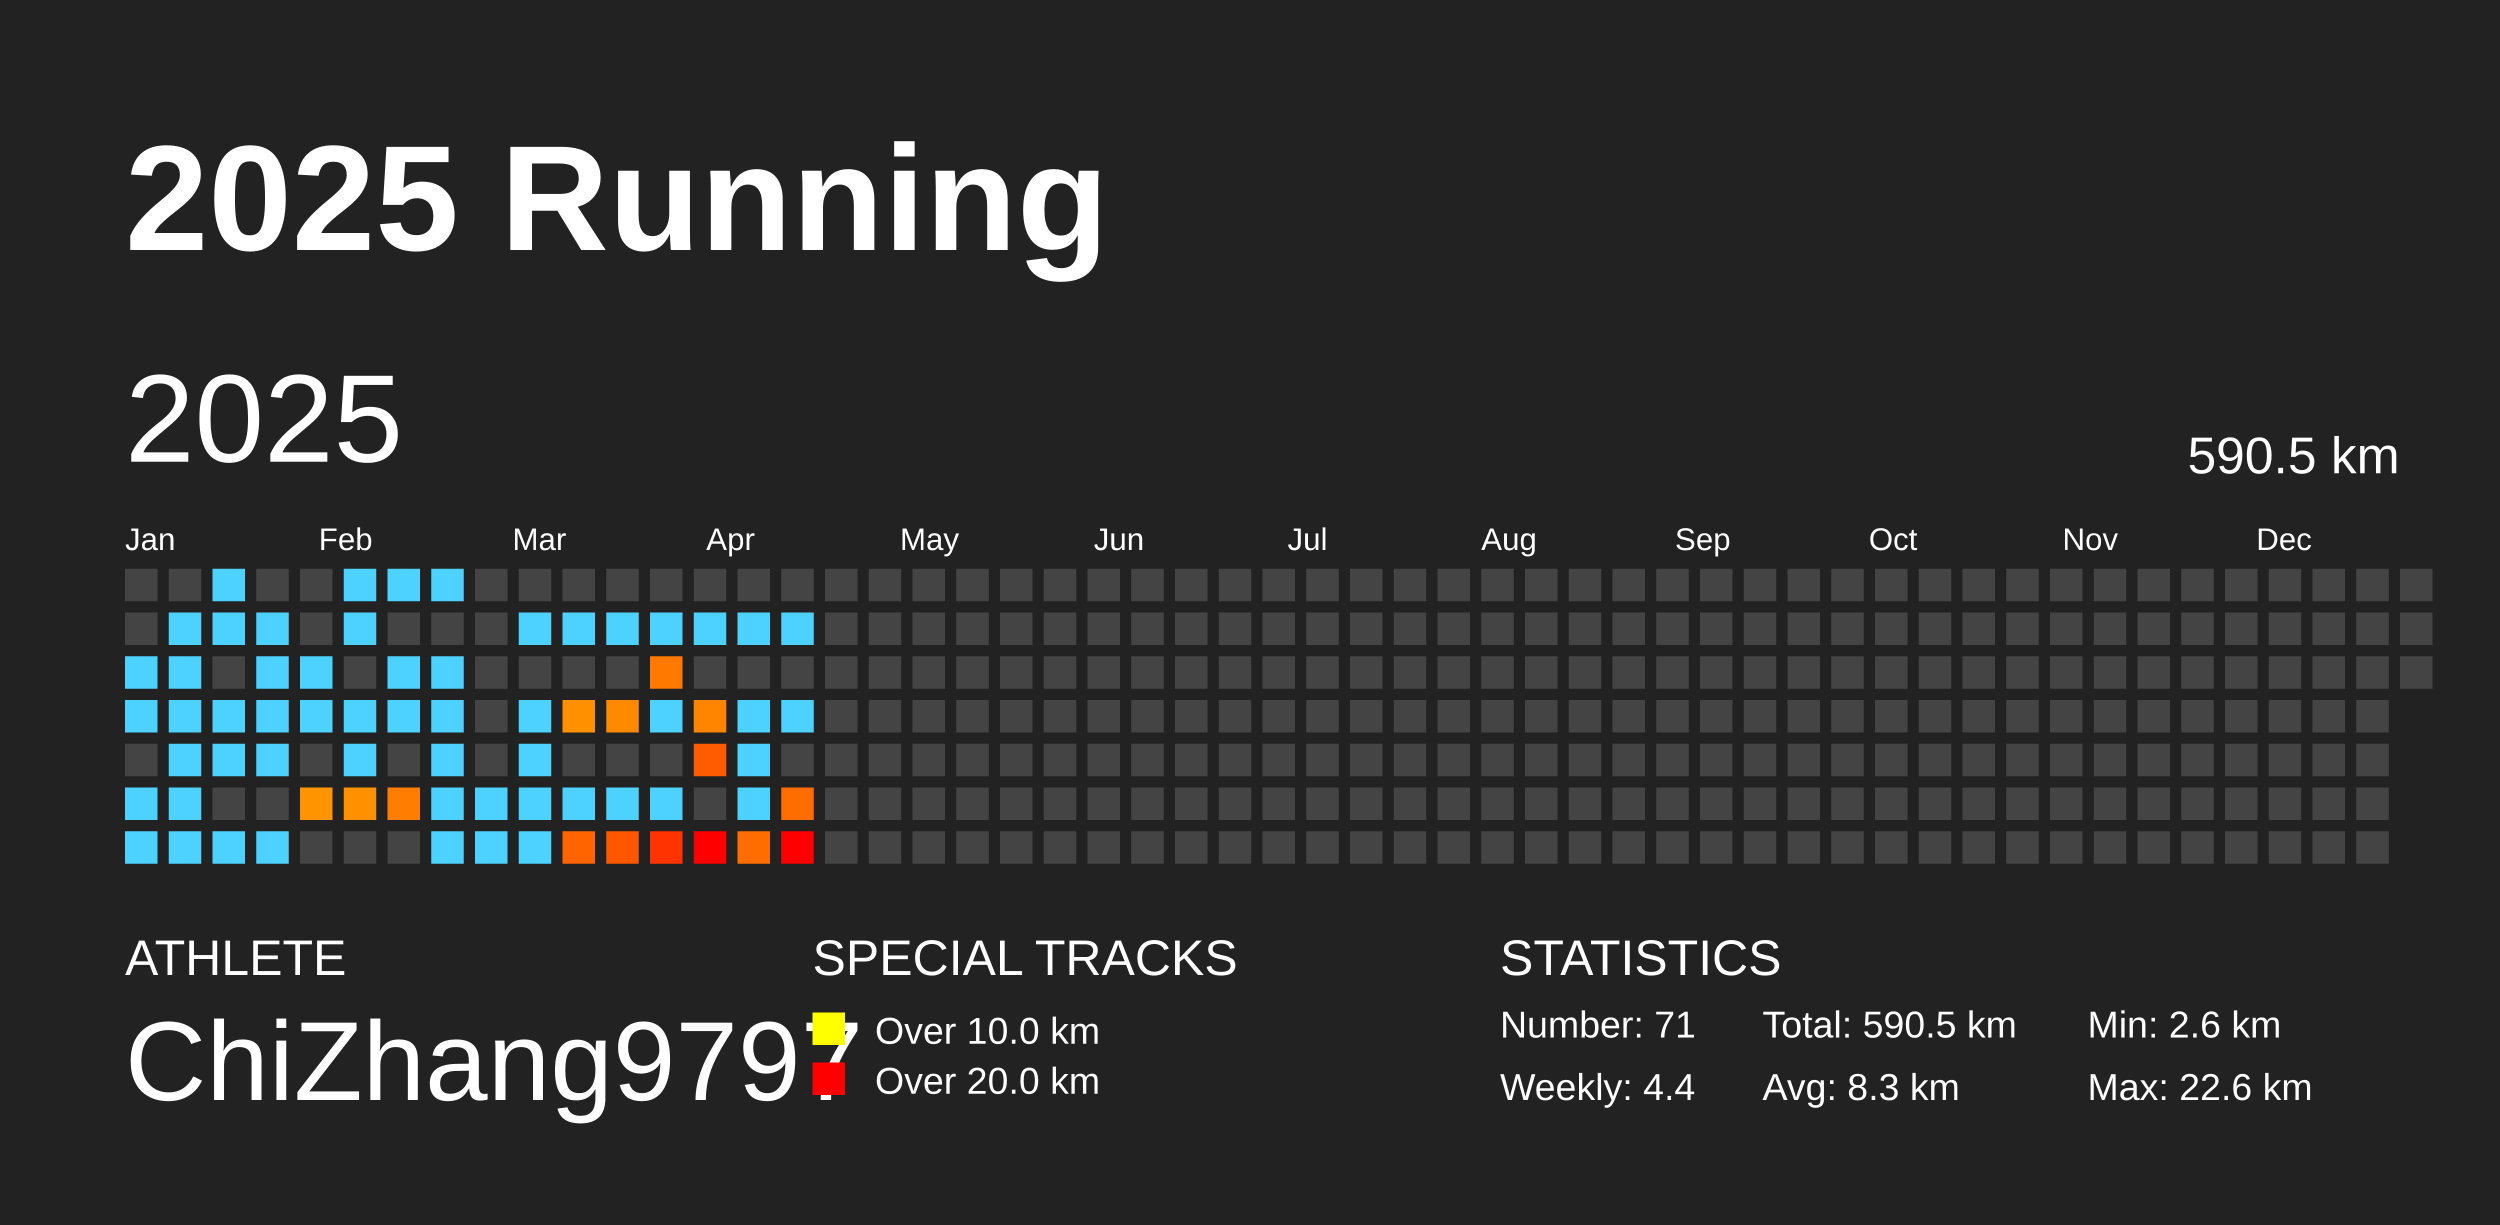
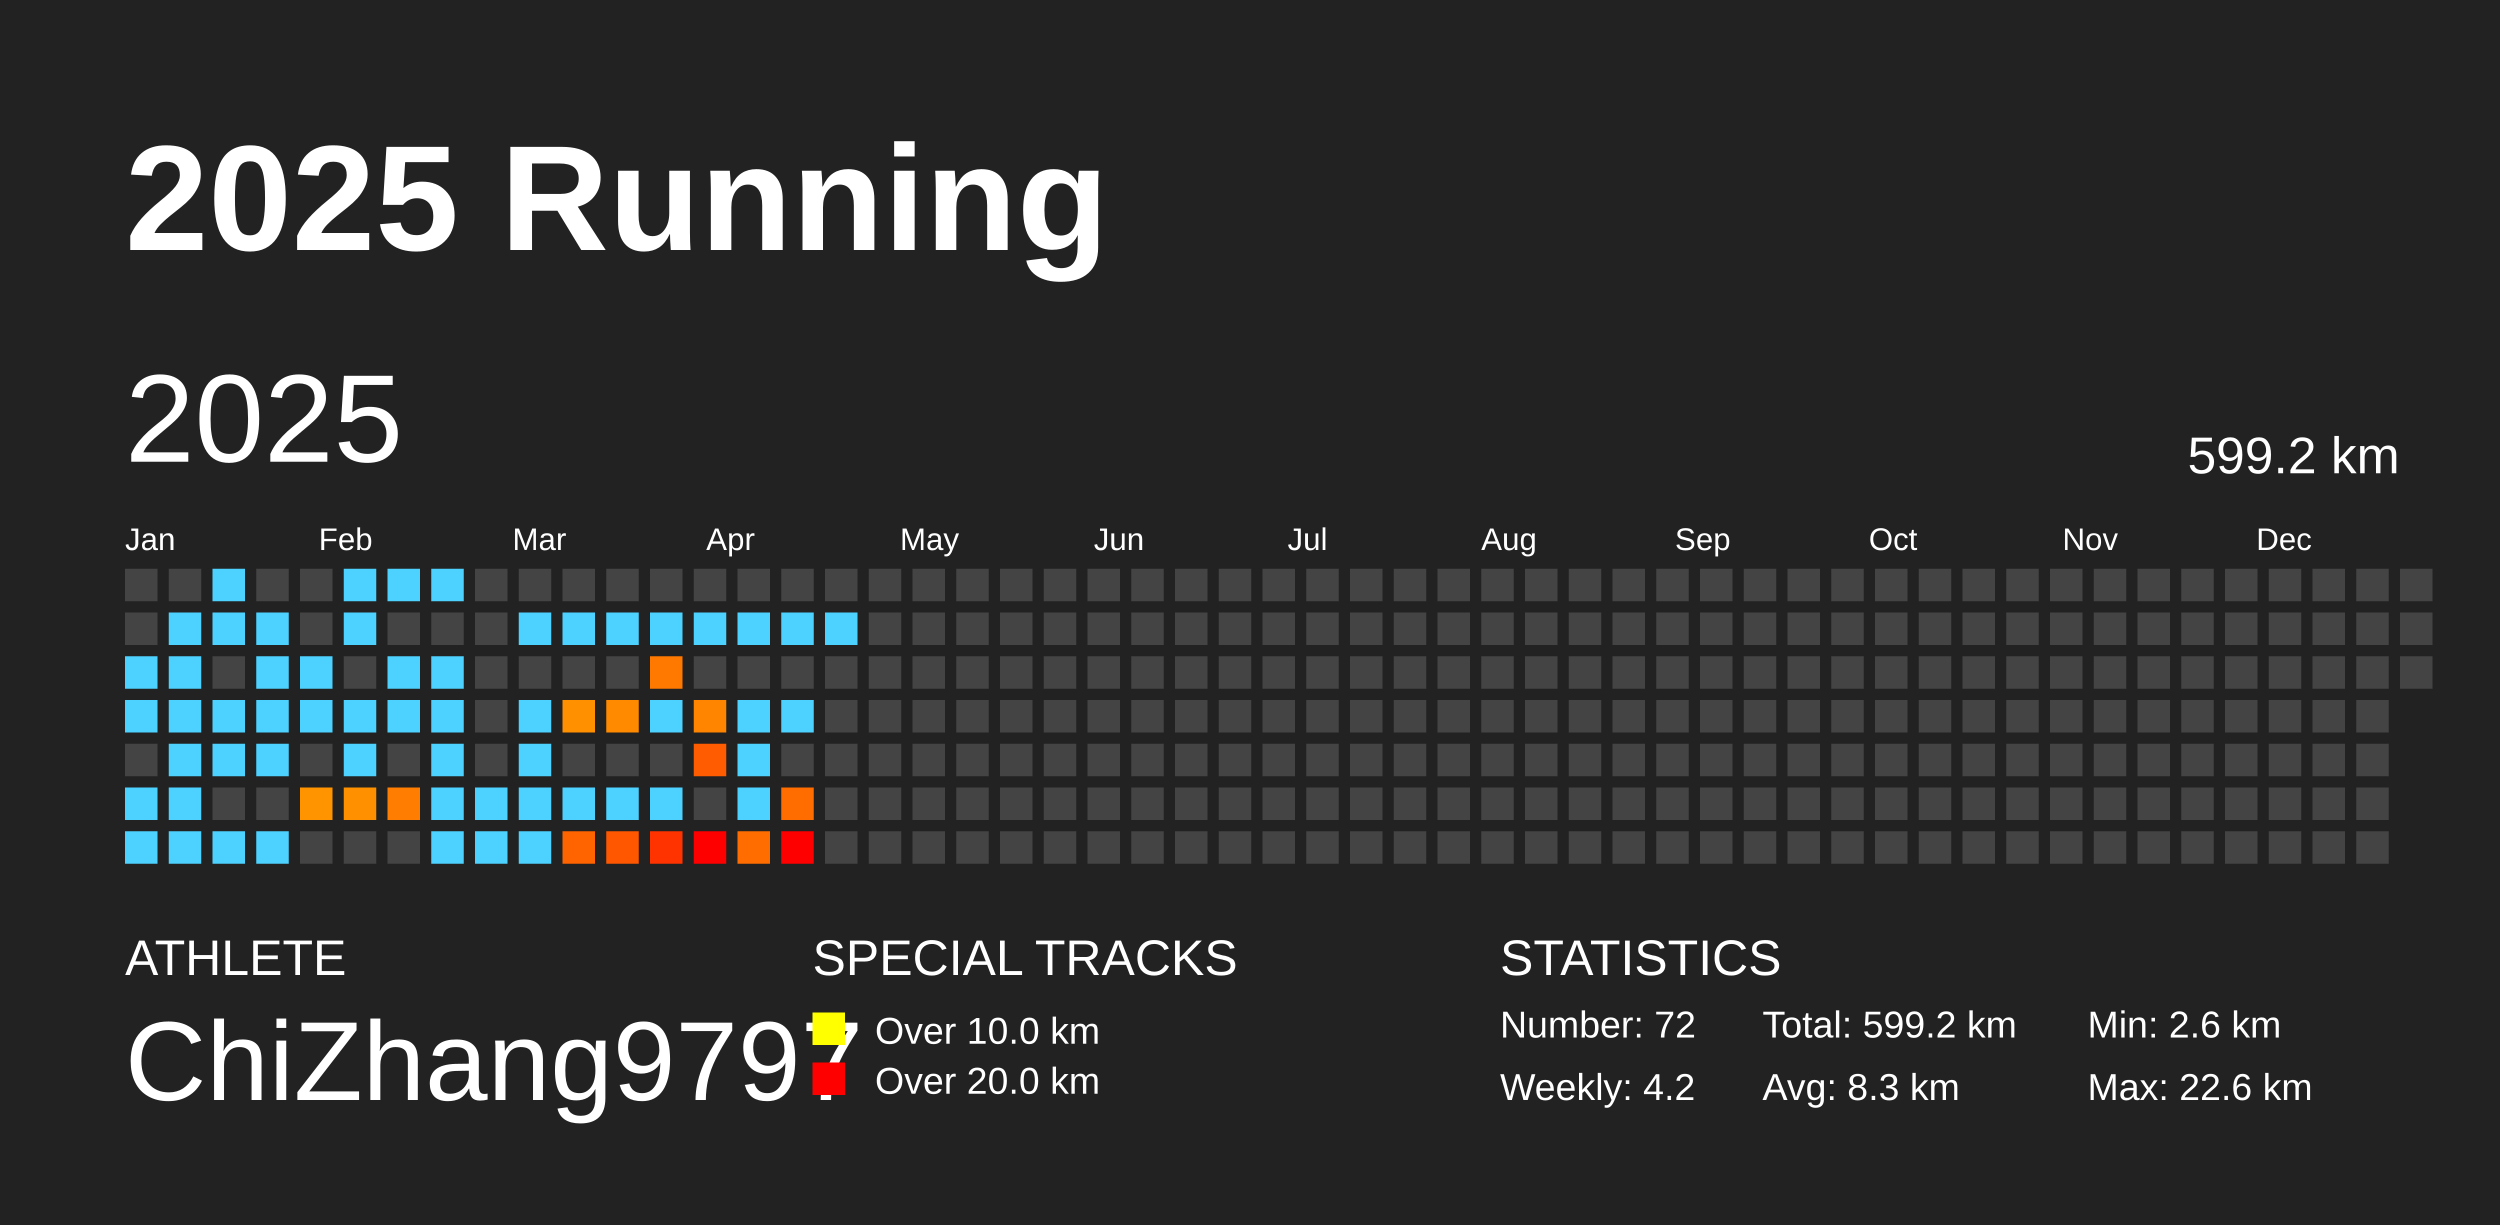
<svg xmlns="http://www.w3.org/2000/svg" baseProfile="full" height="98mm" version="1.1" viewBox="0,0,200,98" width="200mm">
  <defs />
  <rect fill="#222222" height="98" width="200" x="0" y="0" />
  <text fill="#FFFFFF" style="font-size:12px; font-family:Arial; font-weight:bold;" x="10" y="20">2025 Running</text>
  <text fill="#FFFFFF" style="font-size:4px; font-family:Arial" x="10" y="78">ATHLETE</text>
  <text fill="#FFFFFF" style="font-size:9px; font-family:Arial" x="10" y="88">ChiZhang9797</text>
  <text fill="#FFFFFF" style="font-size:4px; font-family:Arial" x="65" y="78">SPECIAL TRACKS</text>
  <rect fill="yellow" height="2.6" width="2.6" x="65" y="81" />
  <text fill="#FFFFFF" style="font-size:3px; font-family:Arial" x="70" y="83.5">Over 10.0 km</text>
  <rect fill="red" height="2.6" width="2.6" x="65" y="85" />
  <text fill="#FFFFFF" style="font-size:3px; font-family:Arial" x="70" y="87.5">Over 20.0 km</text>
  <text fill="#FFFFFF" style="font-size:4px; font-family:Arial" x="120" y="78">STATISTICS</text>
-   <text fill="#FFFFFF" style="font-size:3px; font-family:Arial" x="120" y="83">Number: 71</text>
-   <text fill="#FFFFFF" style="font-size:3px; font-family:Arial" x="120" y="88">Weekly: 4.4</text>
-   <text fill="#FFFFFF" style="font-size:3px; font-family:Arial" x="141" y="83">Total: 590.5 km</text>
+   <text fill="#FFFFFF" style="font-size:3px; font-family:Arial" x="120" y="83">Number: 72</text>
+   <text fill="#FFFFFF" style="font-size:3px; font-family:Arial" x="120" y="88">Weekly: 4.2</text>
+   <text fill="#FFFFFF" style="font-size:3px; font-family:Arial" x="141" y="83">Total: 599.2 km</text>
  <text fill="#FFFFFF" style="font-size:3px; font-family:Arial" x="141" y="88">Avg: 8.3 km</text>
  <text fill="#FFFFFF" style="font-size:3px; font-family:Arial" x="167" y="83">Min: 2.6 km</text>
  <text fill="#FFFFFF" style="font-size:3px; font-family:Arial" x="167" y="88">Max: 22.6 km</text>
  <text dominant-baseline="hanging" fill="#FFFFFF" style="font-size:10.0px; font-family:Arial;" x="10" y="30">2025</text>
-   <text dominant-baseline="hanging" fill="#FFFFFF" style="font-size:4.125px; font-family:Arial;" x="175" y="35">590.5 km</text>
+   <text dominant-baseline="hanging" fill="#FFFFFF" style="font-size:4.125px; font-family:Arial;" x="175" y="35">599.2 km</text>
  <text fill="#FFFFFF" style="font-size:2.5px; font-family:Arial" x="10.0" y="44">Jan</text>
  <text fill="#FFFFFF" style="font-size:2.5px; font-family:Arial" x="25.5" y="44">Feb</text>
  <text fill="#FFFFFF" style="font-size:2.5px; font-family:Arial" x="41.0" y="44">Mar</text>
  <text fill="#FFFFFF" style="font-size:2.5px; font-family:Arial" x="56.5" y="44">Apr</text>
  <text fill="#FFFFFF" style="font-size:2.5px; font-family:Arial" x="72.0" y="44">May</text>
  <text fill="#FFFFFF" style="font-size:2.5px; font-family:Arial" x="87.5" y="44">Jun</text>
  <text fill="#FFFFFF" style="font-size:2.5px; font-family:Arial" x="103.0" y="44">Jul</text>
  <text fill="#FFFFFF" style="font-size:2.5px; font-family:Arial" x="118.5" y="44">Aug</text>
  <text fill="#FFFFFF" style="font-size:2.5px; font-family:Arial" x="134.0" y="44">Sep</text>
  <text fill="#FFFFFF" style="font-size:2.5px; font-family:Arial" x="149.5" y="44">Oct</text>
  <text fill="#FFFFFF" style="font-size:2.5px; font-family:Arial" x="165.0" y="44">Nov</text>
  <text fill="#FFFFFF" style="font-size:2.5px; font-family:Arial" x="180.5" y="44">Dec</text>
  <rect fill="#444444" height="2.6" width="2.6" x="10.0" y="45.5" />
  <rect fill="#444444" height="2.6" width="2.6" x="10.0" y="49.0" />
  <rect fill="#4dd2ff" height="2.6" width="2.6" x="10.0" y="52.5" />
  <rect fill="#4dd2ff" height="2.6" width="2.6" x="10.0" y="56.0" />
  <rect fill="#444444" height="2.6" width="2.6" x="10.0" y="59.5" />
  <rect fill="#4dd2ff" height="2.6" width="2.6" x="10.0" y="63.0" />
  <rect fill="#4dd2ff" height="2.6" width="2.6" x="10.0" y="66.5" />
  <rect fill="#444444" height="2.6" width="2.6" x="13.5" y="45.5" />
  <rect fill="#4dd2ff" height="2.6" width="2.6" x="13.5" y="49.0" />
  <rect fill="#4dd2ff" height="2.6" width="2.6" x="13.5" y="52.5" />
  <rect fill="#4dd2ff" height="2.6" width="2.6" x="13.5" y="56.0" />
  <rect fill="#4dd2ff" height="2.6" width="2.6" x="13.5" y="59.5" />
  <rect fill="#4dd2ff" height="2.6" width="2.6" x="13.5" y="63.0" />
  <rect fill="#4dd2ff" height="2.6" width="2.6" x="13.5" y="66.5" />
  <rect fill="#4dd2ff" height="2.6" width="2.6" x="17.0" y="45.5" />
  <rect fill="#4dd2ff" height="2.6" width="2.6" x="17.0" y="49.0" />
  <rect fill="#444444" height="2.6" width="2.6" x="17.0" y="52.5" />
  <rect fill="#4dd2ff" height="2.6" width="2.6" x="17.0" y="56.0" />
  <rect fill="#4dd2ff" height="2.6" width="2.6" x="17.0" y="59.5" />
  <rect fill="#444444" height="2.6" width="2.6" x="17.0" y="63.0" />
  <rect fill="#4dd2ff" height="2.6" width="2.6" x="17.0" y="66.5" />
  <rect fill="#444444" height="2.6" width="2.6" x="20.5" y="45.5" />
  <rect fill="#4dd2ff" height="2.6" width="2.6" x="20.5" y="49.0" />
  <rect fill="#4dd2ff" height="2.6" width="2.6" x="20.5" y="52.5" />
  <rect fill="#4dd2ff" height="2.6" width="2.6" x="20.5" y="56.0" />
  <rect fill="#4dd2ff" height="2.6" width="2.6" x="20.5" y="59.5" />
  <rect fill="#444444" height="2.6" width="2.6" x="20.5" y="63.0" />
  <rect fill="#4dd2ff" height="2.6" width="2.6" x="20.5" y="66.5" />
  <rect fill="#444444" height="2.6" width="2.6" x="24.0" y="45.5" />
  <rect fill="#444444" height="2.6" width="2.6" x="24.0" y="49.0" />
  <rect fill="#4dd2ff" height="2.6" width="2.6" x="24.0" y="52.5" />
  <rect fill="#4dd2ff" height="2.6" width="2.6" x="24.0" y="56.0" />
  <rect fill="#444444" height="2.6" width="2.6" x="24.0" y="59.5" />
  <rect fill="#ff9400" height="2.6" width="2.6" x="24.0" y="63.0" />
  <rect fill="#444444" height="2.6" width="2.6" x="24.0" y="66.5" />
  <rect fill="#4dd2ff" height="2.6" width="2.6" x="27.5" y="45.5" />
  <rect fill="#4dd2ff" height="2.6" width="2.6" x="27.5" y="49.0" />
  <rect fill="#444444" height="2.6" width="2.6" x="27.5" y="52.5" />
  <rect fill="#4dd2ff" height="2.6" width="2.6" x="27.5" y="56.0" />
  <rect fill="#4dd2ff" height="2.6" width="2.6" x="27.5" y="59.5" />
  <rect fill="#ff9100" height="2.6" width="2.6" x="27.5" y="63.0" />
  <rect fill="#444444" height="2.6" width="2.6" x="27.5" y="66.5" />
  <rect fill="#4dd2ff" height="2.6" width="2.6" x="31.0" y="45.5" />
  <rect fill="#444444" height="2.6" width="2.6" x="31.0" y="49.0" />
  <rect fill="#4dd2ff" height="2.6" width="2.6" x="31.0" y="52.5" />
  <rect fill="#4dd2ff" height="2.6" width="2.6" x="31.0" y="56.0" />
  <rect fill="#444444" height="2.6" width="2.6" x="31.0" y="59.5" />
  <rect fill="#ff7d00" height="2.6" width="2.6" x="31.0" y="63.0" />
  <rect fill="#444444" height="2.6" width="2.6" x="31.0" y="66.5" />
  <rect fill="#4dd2ff" height="2.6" width="2.6" x="34.5" y="45.5" />
  <rect fill="#444444" height="2.6" width="2.6" x="34.5" y="49.0" />
  <rect fill="#4dd2ff" height="2.6" width="2.6" x="34.5" y="52.5" />
  <rect fill="#4dd2ff" height="2.6" width="2.6" x="34.5" y="56.0" />
  <rect fill="#4dd2ff" height="2.6" width="2.6" x="34.5" y="59.5" />
  <rect fill="#4dd2ff" height="2.6" width="2.6" x="34.5" y="63.0" />
  <rect fill="#4dd2ff" height="2.6" width="2.6" x="34.5" y="66.5" />
  <rect fill="#444444" height="2.6" width="2.6" x="38.0" y="45.5" />
  <rect fill="#444444" height="2.6" width="2.6" x="38.0" y="49.0" />
  <rect fill="#444444" height="2.6" width="2.6" x="38.0" y="52.5" />
  <rect fill="#444444" height="2.6" width="2.6" x="38.0" y="56.0" />
  <rect fill="#444444" height="2.6" width="2.6" x="38.0" y="59.5" />
  <rect fill="#4dd2ff" height="2.6" width="2.6" x="38.0" y="63.0" />
  <rect fill="#4dd2ff" height="2.6" width="2.6" x="38.0" y="66.5" />
  <rect fill="#444444" height="2.6" width="2.6" x="41.5" y="45.5" />
  <rect fill="#4dd2ff" height="2.6" width="2.6" x="41.5" y="49.0" />
  <rect fill="#444444" height="2.6" width="2.6" x="41.5" y="52.5" />
  <rect fill="#4dd2ff" height="2.6" width="2.6" x="41.5" y="56.0" />
  <rect fill="#4dd2ff" height="2.6" width="2.6" x="41.5" y="59.5" />
  <rect fill="#4dd2ff" height="2.6" width="2.6" x="41.5" y="63.0" />
  <rect fill="#4dd2ff" height="2.6" width="2.6" x="41.5" y="66.5" />
  <rect fill="#444444" height="2.6" width="2.6" x="45.0" y="45.5" />
  <rect fill="#4dd2ff" height="2.6" width="2.6" x="45.0" y="49.0" />
  <rect fill="#444444" height="2.6" width="2.6" x="45.0" y="52.5" />
  <rect fill="#ff9000" height="2.6" width="2.6" x="45.0" y="56.0" />
  <rect fill="#444444" height="2.6" width="2.6" x="45.0" y="59.5" />
  <rect fill="#4dd2ff" height="2.6" width="2.6" x="45.0" y="63.0" />
  <rect fill="#ff6400" height="2.6" width="2.6" x="45.0" y="66.5" />
  <rect fill="#444444" height="2.6" width="2.6" x="48.5" y="45.5" />
  <rect fill="#4dd2ff" height="2.6" width="2.6" x="48.5" y="49.0" />
  <rect fill="#444444" height="2.6" width="2.6" x="48.5" y="52.5" />
  <rect fill="#ff8a00" height="2.6" width="2.6" x="48.5" y="56.0" />
  <rect fill="#444444" height="2.6" width="2.6" x="48.5" y="59.5" />
  <rect fill="#4dd2ff" height="2.6" width="2.6" x="48.5" y="63.0" />
  <rect fill="#ff5700" height="2.6" width="2.6" x="48.5" y="66.5" />
  <rect fill="#444444" height="2.6" width="2.6" x="52.0" y="45.5" />
  <rect fill="#4dd2ff" height="2.6" width="2.6" x="52.0" y="49.0" />
  <rect fill="#ff7800" height="2.6" width="2.6" x="52.0" y="52.5" />
  <rect fill="#4dd2ff" height="2.6" width="2.6" x="52.0" y="56.0" />
  <rect fill="#444444" height="2.6" width="2.6" x="52.0" y="59.5" />
  <rect fill="#4dd2ff" height="2.6" width="2.6" x="52.0" y="63.0" />
  <rect fill="#ff3300" height="2.6" width="2.6" x="52.0" y="66.5" />
  <rect fill="#444444" height="2.6" width="2.6" x="55.5" y="45.5" />
  <rect fill="#4dd2ff" height="2.6" width="2.6" x="55.5" y="49.0" />
  <rect fill="#444444" height="2.6" width="2.6" x="55.5" y="52.5" />
  <rect fill="#ff8400" height="2.6" width="2.6" x="55.5" y="56.0" />
  <rect fill="#ff5b00" height="2.6" width="2.6" x="55.5" y="59.5" />
  <rect fill="#444444" height="2.6" width="2.6" x="55.5" y="63.0" />
  <rect fill="red" height="2.6" width="2.6" x="55.5" y="66.5" />
  <rect fill="#444444" height="2.6" width="2.6" x="59.0" y="45.5" />
  <rect fill="#4dd2ff" height="2.6" width="2.6" x="59.0" y="49.0" />
  <rect fill="#444444" height="2.6" width="2.6" x="59.0" y="52.5" />
  <rect fill="#4dd2ff" height="2.6" width="2.6" x="59.0" y="56.0" />
  <rect fill="#4dd2ff" height="2.6" width="2.6" x="59.0" y="59.5" />
  <rect fill="#4dd2ff" height="2.6" width="2.6" x="59.0" y="63.0" />
  <rect fill="#ff6d00" height="2.6" width="2.6" x="59.0" y="66.5" />
  <rect fill="#444444" height="2.6" width="2.6" x="62.5" y="45.5" />
  <rect fill="#4dd2ff" height="2.6" width="2.6" x="62.5" y="49.0" />
  <rect fill="#444444" height="2.6" width="2.6" x="62.5" y="52.5" />
  <rect fill="#4dd2ff" height="2.6" width="2.6" x="62.5" y="56.0" />
  <rect fill="#444444" height="2.6" width="2.6" x="62.5" y="59.5" />
  <rect fill="#ff6c00" height="2.6" width="2.6" x="62.5" y="63.0" />
  <rect fill="red" height="2.6" width="2.6" x="62.5" y="66.5" />
  <rect fill="#444444" height="2.6" width="2.6" x="66.0" y="45.5" />
-   <rect fill="#444444" height="2.6" width="2.6" x="66.0" y="49.0" />
+   <rect fill="#4dd2ff" height="2.6" width="2.6" x="66.0" y="49.0" />
  <rect fill="#444444" height="2.6" width="2.6" x="66.0" y="52.5" />
  <rect fill="#444444" height="2.6" width="2.6" x="66.0" y="56.0" />
  <rect fill="#444444" height="2.6" width="2.6" x="66.0" y="59.5" />
  <rect fill="#444444" height="2.6" width="2.6" x="66.0" y="63.0" />
  <rect fill="#444444" height="2.6" width="2.6" x="66.0" y="66.5" />
  <rect fill="#444444" height="2.6" width="2.6" x="69.5" y="45.5" />
  <rect fill="#444444" height="2.6" width="2.6" x="69.5" y="49.0" />
  <rect fill="#444444" height="2.6" width="2.6" x="69.5" y="52.5" />
  <rect fill="#444444" height="2.6" width="2.6" x="69.5" y="56.0" />
  <rect fill="#444444" height="2.6" width="2.6" x="69.5" y="59.5" />
  <rect fill="#444444" height="2.6" width="2.6" x="69.5" y="63.0" />
  <rect fill="#444444" height="2.6" width="2.6" x="69.5" y="66.5" />
  <rect fill="#444444" height="2.6" width="2.6" x="73.0" y="45.5" />
  <rect fill="#444444" height="2.6" width="2.6" x="73.0" y="49.0" />
  <rect fill="#444444" height="2.6" width="2.6" x="73.0" y="52.5" />
  <rect fill="#444444" height="2.6" width="2.6" x="73.0" y="56.0" />
  <rect fill="#444444" height="2.6" width="2.6" x="73.0" y="59.5" />
  <rect fill="#444444" height="2.6" width="2.6" x="73.0" y="63.0" />
  <rect fill="#444444" height="2.6" width="2.6" x="73.0" y="66.5" />
  <rect fill="#444444" height="2.6" width="2.6" x="76.5" y="45.5" />
  <rect fill="#444444" height="2.6" width="2.6" x="76.5" y="49.0" />
  <rect fill="#444444" height="2.6" width="2.6" x="76.5" y="52.5" />
  <rect fill="#444444" height="2.6" width="2.6" x="76.5" y="56.0" />
  <rect fill="#444444" height="2.6" width="2.6" x="76.5" y="59.5" />
  <rect fill="#444444" height="2.6" width="2.6" x="76.5" y="63.0" />
  <rect fill="#444444" height="2.6" width="2.6" x="76.5" y="66.5" />
  <rect fill="#444444" height="2.6" width="2.6" x="80.0" y="45.5" />
  <rect fill="#444444" height="2.6" width="2.6" x="80.0" y="49.0" />
  <rect fill="#444444" height="2.6" width="2.6" x="80.0" y="52.5" />
  <rect fill="#444444" height="2.6" width="2.6" x="80.0" y="56.0" />
  <rect fill="#444444" height="2.6" width="2.6" x="80.0" y="59.5" />
  <rect fill="#444444" height="2.6" width="2.6" x="80.0" y="63.0" />
  <rect fill="#444444" height="2.6" width="2.6" x="80.0" y="66.5" />
  <rect fill="#444444" height="2.6" width="2.6" x="83.5" y="45.5" />
  <rect fill="#444444" height="2.6" width="2.6" x="83.5" y="49.0" />
  <rect fill="#444444" height="2.6" width="2.6" x="83.5" y="52.5" />
  <rect fill="#444444" height="2.6" width="2.6" x="83.5" y="56.0" />
  <rect fill="#444444" height="2.6" width="2.6" x="83.5" y="59.5" />
  <rect fill="#444444" height="2.6" width="2.6" x="83.5" y="63.0" />
  <rect fill="#444444" height="2.6" width="2.6" x="83.5" y="66.5" />
  <rect fill="#444444" height="2.6" width="2.6" x="87.0" y="45.5" />
  <rect fill="#444444" height="2.6" width="2.6" x="87.0" y="49.0" />
  <rect fill="#444444" height="2.6" width="2.6" x="87.0" y="52.5" />
  <rect fill="#444444" height="2.6" width="2.6" x="87.0" y="56.0" />
  <rect fill="#444444" height="2.6" width="2.6" x="87.0" y="59.5" />
  <rect fill="#444444" height="2.6" width="2.6" x="87.0" y="63.0" />
  <rect fill="#444444" height="2.6" width="2.6" x="87.0" y="66.5" />
  <rect fill="#444444" height="2.6" width="2.6" x="90.5" y="45.5" />
  <rect fill="#444444" height="2.6" width="2.6" x="90.5" y="49.0" />
  <rect fill="#444444" height="2.6" width="2.6" x="90.5" y="52.5" />
  <rect fill="#444444" height="2.6" width="2.6" x="90.5" y="56.0" />
  <rect fill="#444444" height="2.6" width="2.6" x="90.5" y="59.5" />
  <rect fill="#444444" height="2.6" width="2.6" x="90.5" y="63.0" />
  <rect fill="#444444" height="2.6" width="2.6" x="90.5" y="66.5" />
  <rect fill="#444444" height="2.6" width="2.6" x="94.0" y="45.5" />
  <rect fill="#444444" height="2.6" width="2.6" x="94.0" y="49.0" />
  <rect fill="#444444" height="2.6" width="2.6" x="94.0" y="52.5" />
  <rect fill="#444444" height="2.6" width="2.6" x="94.0" y="56.0" />
  <rect fill="#444444" height="2.6" width="2.6" x="94.0" y="59.5" />
  <rect fill="#444444" height="2.6" width="2.6" x="94.0" y="63.0" />
  <rect fill="#444444" height="2.6" width="2.6" x="94.0" y="66.5" />
  <rect fill="#444444" height="2.6" width="2.6" x="97.5" y="45.5" />
  <rect fill="#444444" height="2.6" width="2.6" x="97.5" y="49.0" />
  <rect fill="#444444" height="2.6" width="2.6" x="97.5" y="52.5" />
  <rect fill="#444444" height="2.6" width="2.6" x="97.5" y="56.0" />
  <rect fill="#444444" height="2.6" width="2.6" x="97.5" y="59.5" />
  <rect fill="#444444" height="2.6" width="2.6" x="97.5" y="63.0" />
  <rect fill="#444444" height="2.6" width="2.6" x="97.5" y="66.5" />
  <rect fill="#444444" height="2.6" width="2.6" x="101.0" y="45.5" />
  <rect fill="#444444" height="2.6" width="2.6" x="101.0" y="49.0" />
  <rect fill="#444444" height="2.6" width="2.6" x="101.0" y="52.5" />
  <rect fill="#444444" height="2.6" width="2.6" x="101.0" y="56.0" />
  <rect fill="#444444" height="2.6" width="2.6" x="101.0" y="59.5" />
  <rect fill="#444444" height="2.6" width="2.6" x="101.0" y="63.0" />
  <rect fill="#444444" height="2.6" width="2.6" x="101.0" y="66.5" />
  <rect fill="#444444" height="2.6" width="2.6" x="104.5" y="45.5" />
  <rect fill="#444444" height="2.6" width="2.6" x="104.5" y="49.0" />
  <rect fill="#444444" height="2.6" width="2.6" x="104.5" y="52.5" />
  <rect fill="#444444" height="2.6" width="2.6" x="104.5" y="56.0" />
  <rect fill="#444444" height="2.6" width="2.6" x="104.5" y="59.5" />
  <rect fill="#444444" height="2.6" width="2.6" x="104.5" y="63.0" />
  <rect fill="#444444" height="2.6" width="2.6" x="104.5" y="66.5" />
  <rect fill="#444444" height="2.6" width="2.6" x="108.0" y="45.5" />
  <rect fill="#444444" height="2.6" width="2.6" x="108.0" y="49.0" />
  <rect fill="#444444" height="2.6" width="2.6" x="108.0" y="52.5" />
  <rect fill="#444444" height="2.6" width="2.6" x="108.0" y="56.0" />
  <rect fill="#444444" height="2.6" width="2.6" x="108.0" y="59.5" />
  <rect fill="#444444" height="2.6" width="2.6" x="108.0" y="63.0" />
  <rect fill="#444444" height="2.6" width="2.6" x="108.0" y="66.5" />
  <rect fill="#444444" height="2.6" width="2.6" x="111.5" y="45.5" />
  <rect fill="#444444" height="2.6" width="2.6" x="111.5" y="49.0" />
  <rect fill="#444444" height="2.6" width="2.6" x="111.5" y="52.5" />
  <rect fill="#444444" height="2.6" width="2.6" x="111.5" y="56.0" />
  <rect fill="#444444" height="2.6" width="2.6" x="111.5" y="59.5" />
  <rect fill="#444444" height="2.6" width="2.6" x="111.5" y="63.0" />
  <rect fill="#444444" height="2.6" width="2.6" x="111.5" y="66.5" />
  <rect fill="#444444" height="2.6" width="2.6" x="115.0" y="45.5" />
  <rect fill="#444444" height="2.6" width="2.6" x="115.0" y="49.0" />
  <rect fill="#444444" height="2.6" width="2.6" x="115.0" y="52.5" />
  <rect fill="#444444" height="2.6" width="2.6" x="115.0" y="56.0" />
  <rect fill="#444444" height="2.6" width="2.6" x="115.0" y="59.5" />
  <rect fill="#444444" height="2.6" width="2.6" x="115.0" y="63.0" />
  <rect fill="#444444" height="2.6" width="2.6" x="115.0" y="66.5" />
  <rect fill="#444444" height="2.6" width="2.6" x="118.5" y="45.5" />
  <rect fill="#444444" height="2.6" width="2.6" x="118.5" y="49.0" />
  <rect fill="#444444" height="2.6" width="2.6" x="118.5" y="52.5" />
  <rect fill="#444444" height="2.6" width="2.6" x="118.5" y="56.0" />
  <rect fill="#444444" height="2.6" width="2.6" x="118.5" y="59.5" />
  <rect fill="#444444" height="2.6" width="2.6" x="118.5" y="63.0" />
  <rect fill="#444444" height="2.6" width="2.6" x="118.5" y="66.5" />
  <rect fill="#444444" height="2.6" width="2.6" x="122.0" y="45.5" />
  <rect fill="#444444" height="2.6" width="2.6" x="122.0" y="49.0" />
  <rect fill="#444444" height="2.6" width="2.6" x="122.0" y="52.5" />
  <rect fill="#444444" height="2.6" width="2.6" x="122.0" y="56.0" />
  <rect fill="#444444" height="2.6" width="2.6" x="122.0" y="59.5" />
  <rect fill="#444444" height="2.6" width="2.6" x="122.0" y="63.0" />
  <rect fill="#444444" height="2.6" width="2.6" x="122.0" y="66.5" />
  <rect fill="#444444" height="2.6" width="2.6" x="125.5" y="45.5" />
  <rect fill="#444444" height="2.6" width="2.6" x="125.5" y="49.0" />
  <rect fill="#444444" height="2.6" width="2.6" x="125.5" y="52.5" />
  <rect fill="#444444" height="2.6" width="2.6" x="125.5" y="56.0" />
  <rect fill="#444444" height="2.6" width="2.6" x="125.5" y="59.5" />
  <rect fill="#444444" height="2.6" width="2.6" x="125.5" y="63.0" />
  <rect fill="#444444" height="2.6" width="2.6" x="125.5" y="66.5" />
  <rect fill="#444444" height="2.6" width="2.6" x="129.0" y="45.5" />
  <rect fill="#444444" height="2.6" width="2.6" x="129.0" y="49.0" />
  <rect fill="#444444" height="2.6" width="2.6" x="129.0" y="52.5" />
  <rect fill="#444444" height="2.6" width="2.6" x="129.0" y="56.0" />
  <rect fill="#444444" height="2.6" width="2.6" x="129.0" y="59.5" />
  <rect fill="#444444" height="2.6" width="2.6" x="129.0" y="63.0" />
  <rect fill="#444444" height="2.6" width="2.6" x="129.0" y="66.5" />
  <rect fill="#444444" height="2.6" width="2.6" x="132.5" y="45.5" />
  <rect fill="#444444" height="2.6" width="2.6" x="132.5" y="49.0" />
  <rect fill="#444444" height="2.6" width="2.6" x="132.5" y="52.5" />
  <rect fill="#444444" height="2.6" width="2.6" x="132.5" y="56.0" />
  <rect fill="#444444" height="2.6" width="2.6" x="132.5" y="59.5" />
  <rect fill="#444444" height="2.6" width="2.6" x="132.5" y="63.0" />
  <rect fill="#444444" height="2.6" width="2.6" x="132.5" y="66.5" />
  <rect fill="#444444" height="2.6" width="2.6" x="136.0" y="45.5" />
  <rect fill="#444444" height="2.6" width="2.6" x="136.0" y="49.0" />
  <rect fill="#444444" height="2.6" width="2.6" x="136.0" y="52.5" />
  <rect fill="#444444" height="2.6" width="2.6" x="136.0" y="56.0" />
  <rect fill="#444444" height="2.6" width="2.6" x="136.0" y="59.5" />
  <rect fill="#444444" height="2.6" width="2.6" x="136.0" y="63.0" />
  <rect fill="#444444" height="2.6" width="2.6" x="136.0" y="66.5" />
  <rect fill="#444444" height="2.6" width="2.6" x="139.5" y="45.5" />
  <rect fill="#444444" height="2.6" width="2.6" x="139.5" y="49.0" />
  <rect fill="#444444" height="2.6" width="2.6" x="139.5" y="52.5" />
  <rect fill="#444444" height="2.6" width="2.6" x="139.5" y="56.0" />
  <rect fill="#444444" height="2.6" width="2.6" x="139.5" y="59.5" />
  <rect fill="#444444" height="2.6" width="2.6" x="139.5" y="63.0" />
  <rect fill="#444444" height="2.6" width="2.6" x="139.5" y="66.5" />
  <rect fill="#444444" height="2.6" width="2.6" x="143.0" y="45.5" />
  <rect fill="#444444" height="2.6" width="2.6" x="143.0" y="49.0" />
  <rect fill="#444444" height="2.6" width="2.6" x="143.0" y="52.5" />
  <rect fill="#444444" height="2.6" width="2.6" x="143.0" y="56.0" />
  <rect fill="#444444" height="2.6" width="2.6" x="143.0" y="59.5" />
  <rect fill="#444444" height="2.6" width="2.6" x="143.0" y="63.0" />
  <rect fill="#444444" height="2.6" width="2.6" x="143.0" y="66.5" />
  <rect fill="#444444" height="2.6" width="2.6" x="146.5" y="45.5" />
  <rect fill="#444444" height="2.6" width="2.6" x="146.5" y="49.0" />
  <rect fill="#444444" height="2.6" width="2.6" x="146.5" y="52.5" />
  <rect fill="#444444" height="2.6" width="2.6" x="146.5" y="56.0" />
  <rect fill="#444444" height="2.6" width="2.6" x="146.5" y="59.5" />
  <rect fill="#444444" height="2.6" width="2.6" x="146.5" y="63.0" />
  <rect fill="#444444" height="2.6" width="2.6" x="146.5" y="66.5" />
  <rect fill="#444444" height="2.6" width="2.6" x="150.0" y="45.5" />
  <rect fill="#444444" height="2.6" width="2.6" x="150.0" y="49.0" />
  <rect fill="#444444" height="2.6" width="2.6" x="150.0" y="52.5" />
  <rect fill="#444444" height="2.6" width="2.6" x="150.0" y="56.0" />
  <rect fill="#444444" height="2.6" width="2.6" x="150.0" y="59.5" />
  <rect fill="#444444" height="2.6" width="2.6" x="150.0" y="63.0" />
  <rect fill="#444444" height="2.6" width="2.6" x="150.0" y="66.5" />
  <rect fill="#444444" height="2.6" width="2.6" x="153.5" y="45.5" />
  <rect fill="#444444" height="2.6" width="2.6" x="153.5" y="49.0" />
  <rect fill="#444444" height="2.6" width="2.6" x="153.5" y="52.5" />
  <rect fill="#444444" height="2.6" width="2.6" x="153.5" y="56.0" />
  <rect fill="#444444" height="2.6" width="2.6" x="153.5" y="59.5" />
  <rect fill="#444444" height="2.6" width="2.6" x="153.5" y="63.0" />
  <rect fill="#444444" height="2.6" width="2.6" x="153.5" y="66.5" />
  <rect fill="#444444" height="2.6" width="2.6" x="157.0" y="45.5" />
  <rect fill="#444444" height="2.6" width="2.6" x="157.0" y="49.0" />
  <rect fill="#444444" height="2.6" width="2.6" x="157.0" y="52.5" />
  <rect fill="#444444" height="2.6" width="2.6" x="157.0" y="56.0" />
  <rect fill="#444444" height="2.6" width="2.6" x="157.0" y="59.5" />
  <rect fill="#444444" height="2.6" width="2.6" x="157.0" y="63.0" />
  <rect fill="#444444" height="2.6" width="2.6" x="157.0" y="66.5" />
  <rect fill="#444444" height="2.6" width="2.6" x="160.5" y="45.5" />
  <rect fill="#444444" height="2.6" width="2.6" x="160.5" y="49.0" />
  <rect fill="#444444" height="2.6" width="2.6" x="160.5" y="52.5" />
  <rect fill="#444444" height="2.6" width="2.6" x="160.5" y="56.0" />
  <rect fill="#444444" height="2.6" width="2.6" x="160.5" y="59.5" />
  <rect fill="#444444" height="2.6" width="2.6" x="160.5" y="63.0" />
  <rect fill="#444444" height="2.6" width="2.6" x="160.5" y="66.5" />
  <rect fill="#444444" height="2.6" width="2.6" x="164.0" y="45.5" />
  <rect fill="#444444" height="2.6" width="2.6" x="164.0" y="49.0" />
  <rect fill="#444444" height="2.6" width="2.6" x="164.0" y="52.5" />
  <rect fill="#444444" height="2.6" width="2.6" x="164.0" y="56.0" />
  <rect fill="#444444" height="2.6" width="2.6" x="164.0" y="59.5" />
  <rect fill="#444444" height="2.6" width="2.6" x="164.0" y="63.0" />
  <rect fill="#444444" height="2.6" width="2.6" x="164.0" y="66.5" />
  <rect fill="#444444" height="2.6" width="2.6" x="167.5" y="45.5" />
  <rect fill="#444444" height="2.6" width="2.6" x="167.5" y="49.0" />
  <rect fill="#444444" height="2.6" width="2.6" x="167.5" y="52.5" />
  <rect fill="#444444" height="2.6" width="2.6" x="167.5" y="56.0" />
  <rect fill="#444444" height="2.6" width="2.6" x="167.5" y="59.5" />
  <rect fill="#444444" height="2.6" width="2.6" x="167.5" y="63.0" />
  <rect fill="#444444" height="2.6" width="2.6" x="167.5" y="66.5" />
  <rect fill="#444444" height="2.6" width="2.6" x="171.0" y="45.5" />
  <rect fill="#444444" height="2.6" width="2.6" x="171.0" y="49.0" />
  <rect fill="#444444" height="2.6" width="2.6" x="171.0" y="52.5" />
  <rect fill="#444444" height="2.6" width="2.6" x="171.0" y="56.0" />
  <rect fill="#444444" height="2.6" width="2.6" x="171.0" y="59.5" />
  <rect fill="#444444" height="2.6" width="2.6" x="171.0" y="63.0" />
  <rect fill="#444444" height="2.6" width="2.6" x="171.0" y="66.5" />
  <rect fill="#444444" height="2.6" width="2.6" x="174.5" y="45.5" />
  <rect fill="#444444" height="2.6" width="2.6" x="174.5" y="49.0" />
  <rect fill="#444444" height="2.6" width="2.6" x="174.5" y="52.5" />
  <rect fill="#444444" height="2.6" width="2.6" x="174.5" y="56.0" />
  <rect fill="#444444" height="2.6" width="2.6" x="174.5" y="59.5" />
  <rect fill="#444444" height="2.6" width="2.6" x="174.5" y="63.0" />
  <rect fill="#444444" height="2.6" width="2.6" x="174.5" y="66.5" />
  <rect fill="#444444" height="2.6" width="2.6" x="178.0" y="45.5" />
  <rect fill="#444444" height="2.6" width="2.6" x="178.0" y="49.0" />
  <rect fill="#444444" height="2.6" width="2.6" x="178.0" y="52.5" />
  <rect fill="#444444" height="2.6" width="2.6" x="178.0" y="56.0" />
  <rect fill="#444444" height="2.6" width="2.6" x="178.0" y="59.5" />
  <rect fill="#444444" height="2.6" width="2.6" x="178.0" y="63.0" />
  <rect fill="#444444" height="2.6" width="2.6" x="178.0" y="66.5" />
  <rect fill="#444444" height="2.6" width="2.6" x="181.5" y="45.5" />
  <rect fill="#444444" height="2.6" width="2.6" x="181.5" y="49.0" />
  <rect fill="#444444" height="2.6" width="2.6" x="181.5" y="52.5" />
  <rect fill="#444444" height="2.6" width="2.6" x="181.5" y="56.0" />
  <rect fill="#444444" height="2.6" width="2.6" x="181.5" y="59.5" />
  <rect fill="#444444" height="2.6" width="2.6" x="181.5" y="63.0" />
  <rect fill="#444444" height="2.6" width="2.6" x="181.5" y="66.5" />
  <rect fill="#444444" height="2.6" width="2.6" x="185.0" y="45.5" />
  <rect fill="#444444" height="2.6" width="2.6" x="185.0" y="49.0" />
  <rect fill="#444444" height="2.6" width="2.6" x="185.0" y="52.5" />
  <rect fill="#444444" height="2.6" width="2.6" x="185.0" y="56.0" />
  <rect fill="#444444" height="2.6" width="2.6" x="185.0" y="59.5" />
  <rect fill="#444444" height="2.6" width="2.6" x="185.0" y="63.0" />
  <rect fill="#444444" height="2.6" width="2.6" x="185.0" y="66.5" />
  <rect fill="#444444" height="2.6" width="2.6" x="188.5" y="45.5" />
  <rect fill="#444444" height="2.6" width="2.6" x="188.5" y="49.0" />
  <rect fill="#444444" height="2.6" width="2.6" x="188.5" y="52.5" />
  <rect fill="#444444" height="2.6" width="2.6" x="188.5" y="56.0" />
  <rect fill="#444444" height="2.6" width="2.6" x="188.5" y="59.5" />
  <rect fill="#444444" height="2.6" width="2.6" x="188.5" y="63.0" />
  <rect fill="#444444" height="2.6" width="2.6" x="188.5" y="66.5" />
  <rect fill="#444444" height="2.6" width="2.6" x="192.0" y="45.5" />
  <rect fill="#444444" height="2.6" width="2.6" x="192.0" y="49.0" />
  <rect fill="#444444" height="2.6" width="2.6" x="192.0" y="52.5" />
</svg>
